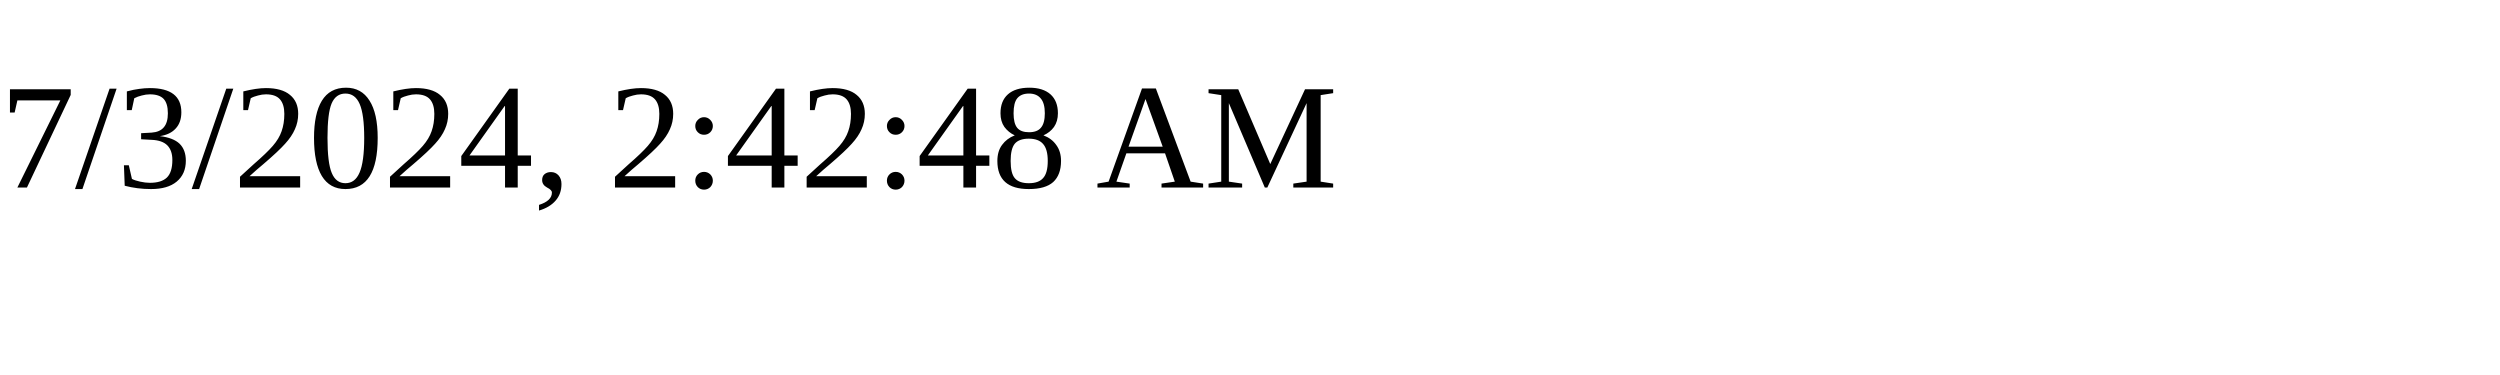
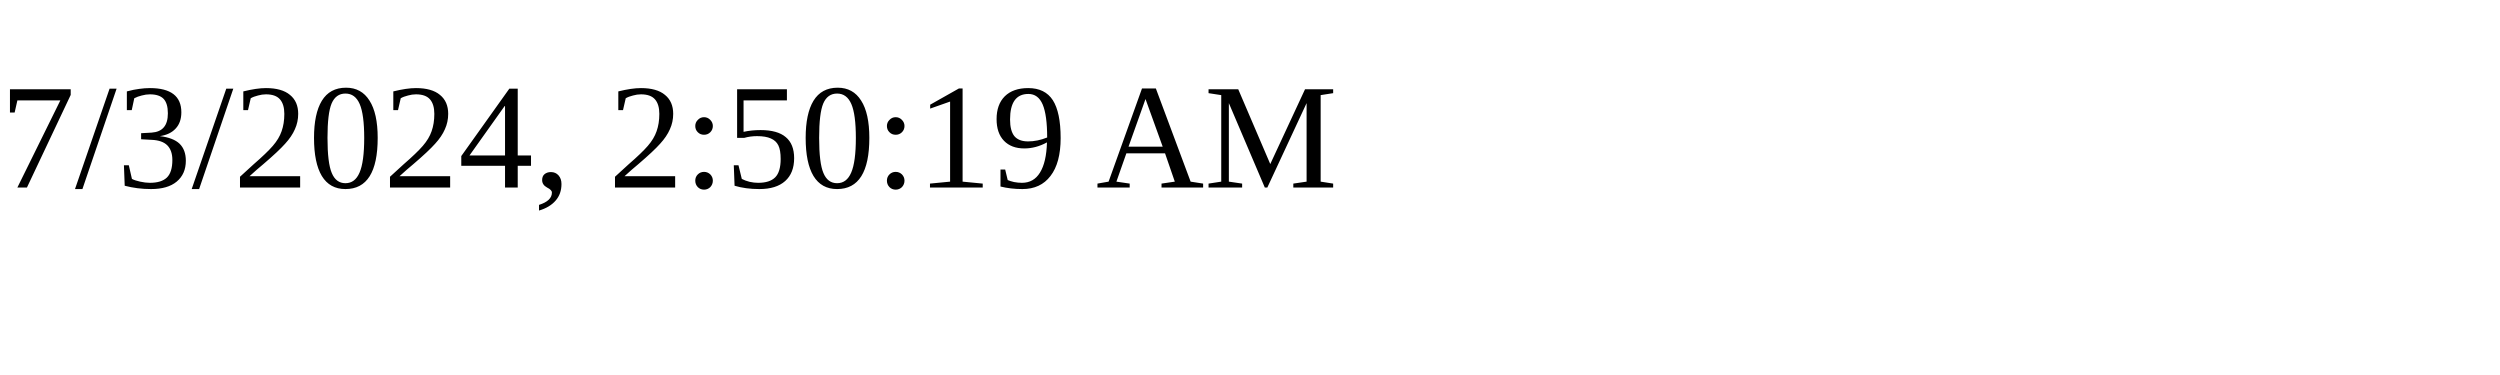
<svg xmlns="http://www.w3.org/2000/svg" height="30" width="200">
-   <text x="0" y="15">7/3/2024, 2:42:48 AM</text>
+   <text x="0" y="15">7/3/2024, 2:50:19 AM</text>
</svg>
